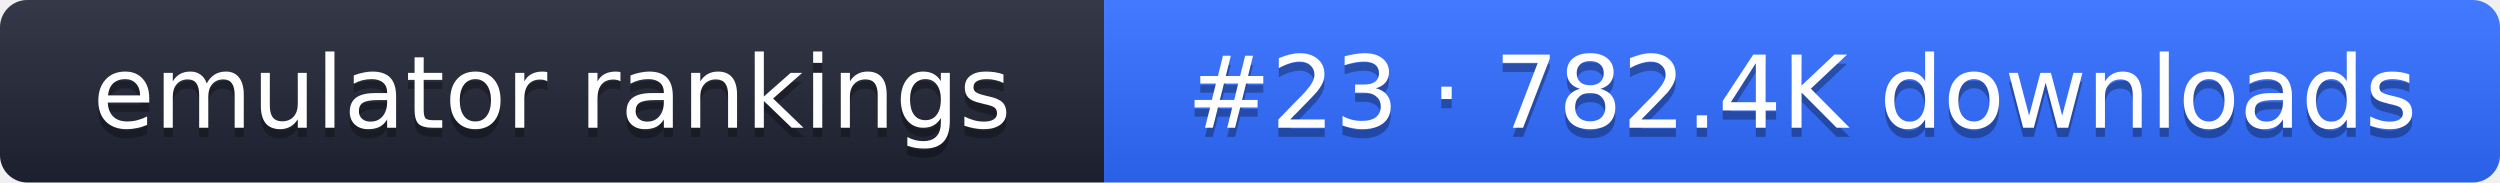
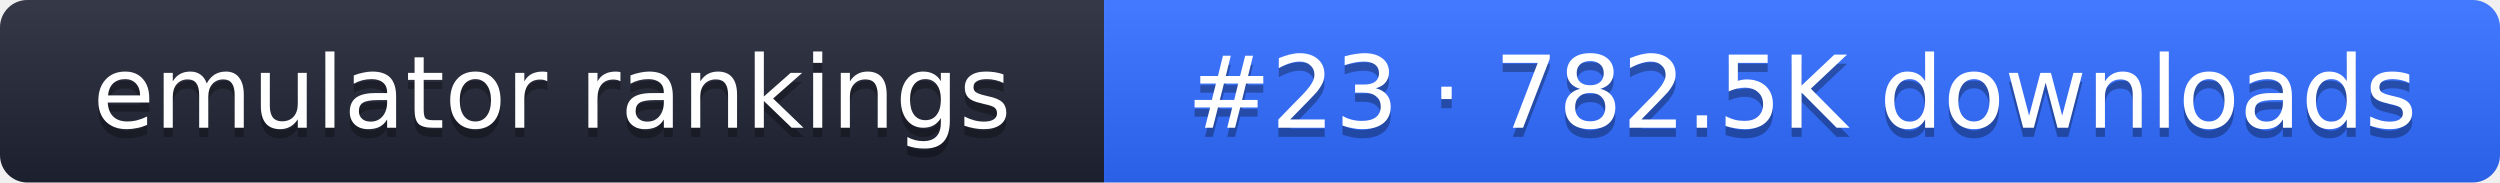
- <svg xmlns="http://www.w3.org/2000/svg" width="274" height="20" role="img" aria-label="emulator rankings: #23 · 782.4K downloads">
+ <svg xmlns="http://www.w3.org/2000/svg" width="274" height="20" role="img" aria-label="emulator rankings: #23 · 782.5K downloads">
  <linearGradient id="g" x2="0" y2="100%">
    <stop offset="0" stop-color="#fff" stop-opacity=".1" />
    <stop offset="1" stop-opacity=".1" />
  </linearGradient>
  <clipPath id="r">
    <rect width="274" height="20" rx="3" fill="#fff" />
  </clipPath>
  <g clip-path="url(#r)">
    <rect width="121" height="20" fill="#1f2433" />
    <rect x="121" width="153" height="20" fill="#2f6bff" />
    <rect width="274" height="20" fill="url(#g)" />
  </g>
  <g fill="#fff" text-anchor="middle" font-family="Verdana,DejaVu Sans,sans-serif" font-size="11">
    <text x="60.5" y="15" fill="#010101" fill-opacity=".3">emulator rankings</text>
    <text x="60.5" y="14">emulator rankings</text>
-     <text x="197.5" y="15" fill="#010101" fill-opacity=".3">#23 · 782.4K downloads</text>
-     <text x="197.5" y="14">#23 · 782.4K downloads</text>
+     <text x="197.5" y="15" fill="#010101" fill-opacity=".3">#23 · 782.5K downloads</text>
+     <text x="197.5" y="14">#23 · 782.5K downloads</text>
  </g>
</svg>
